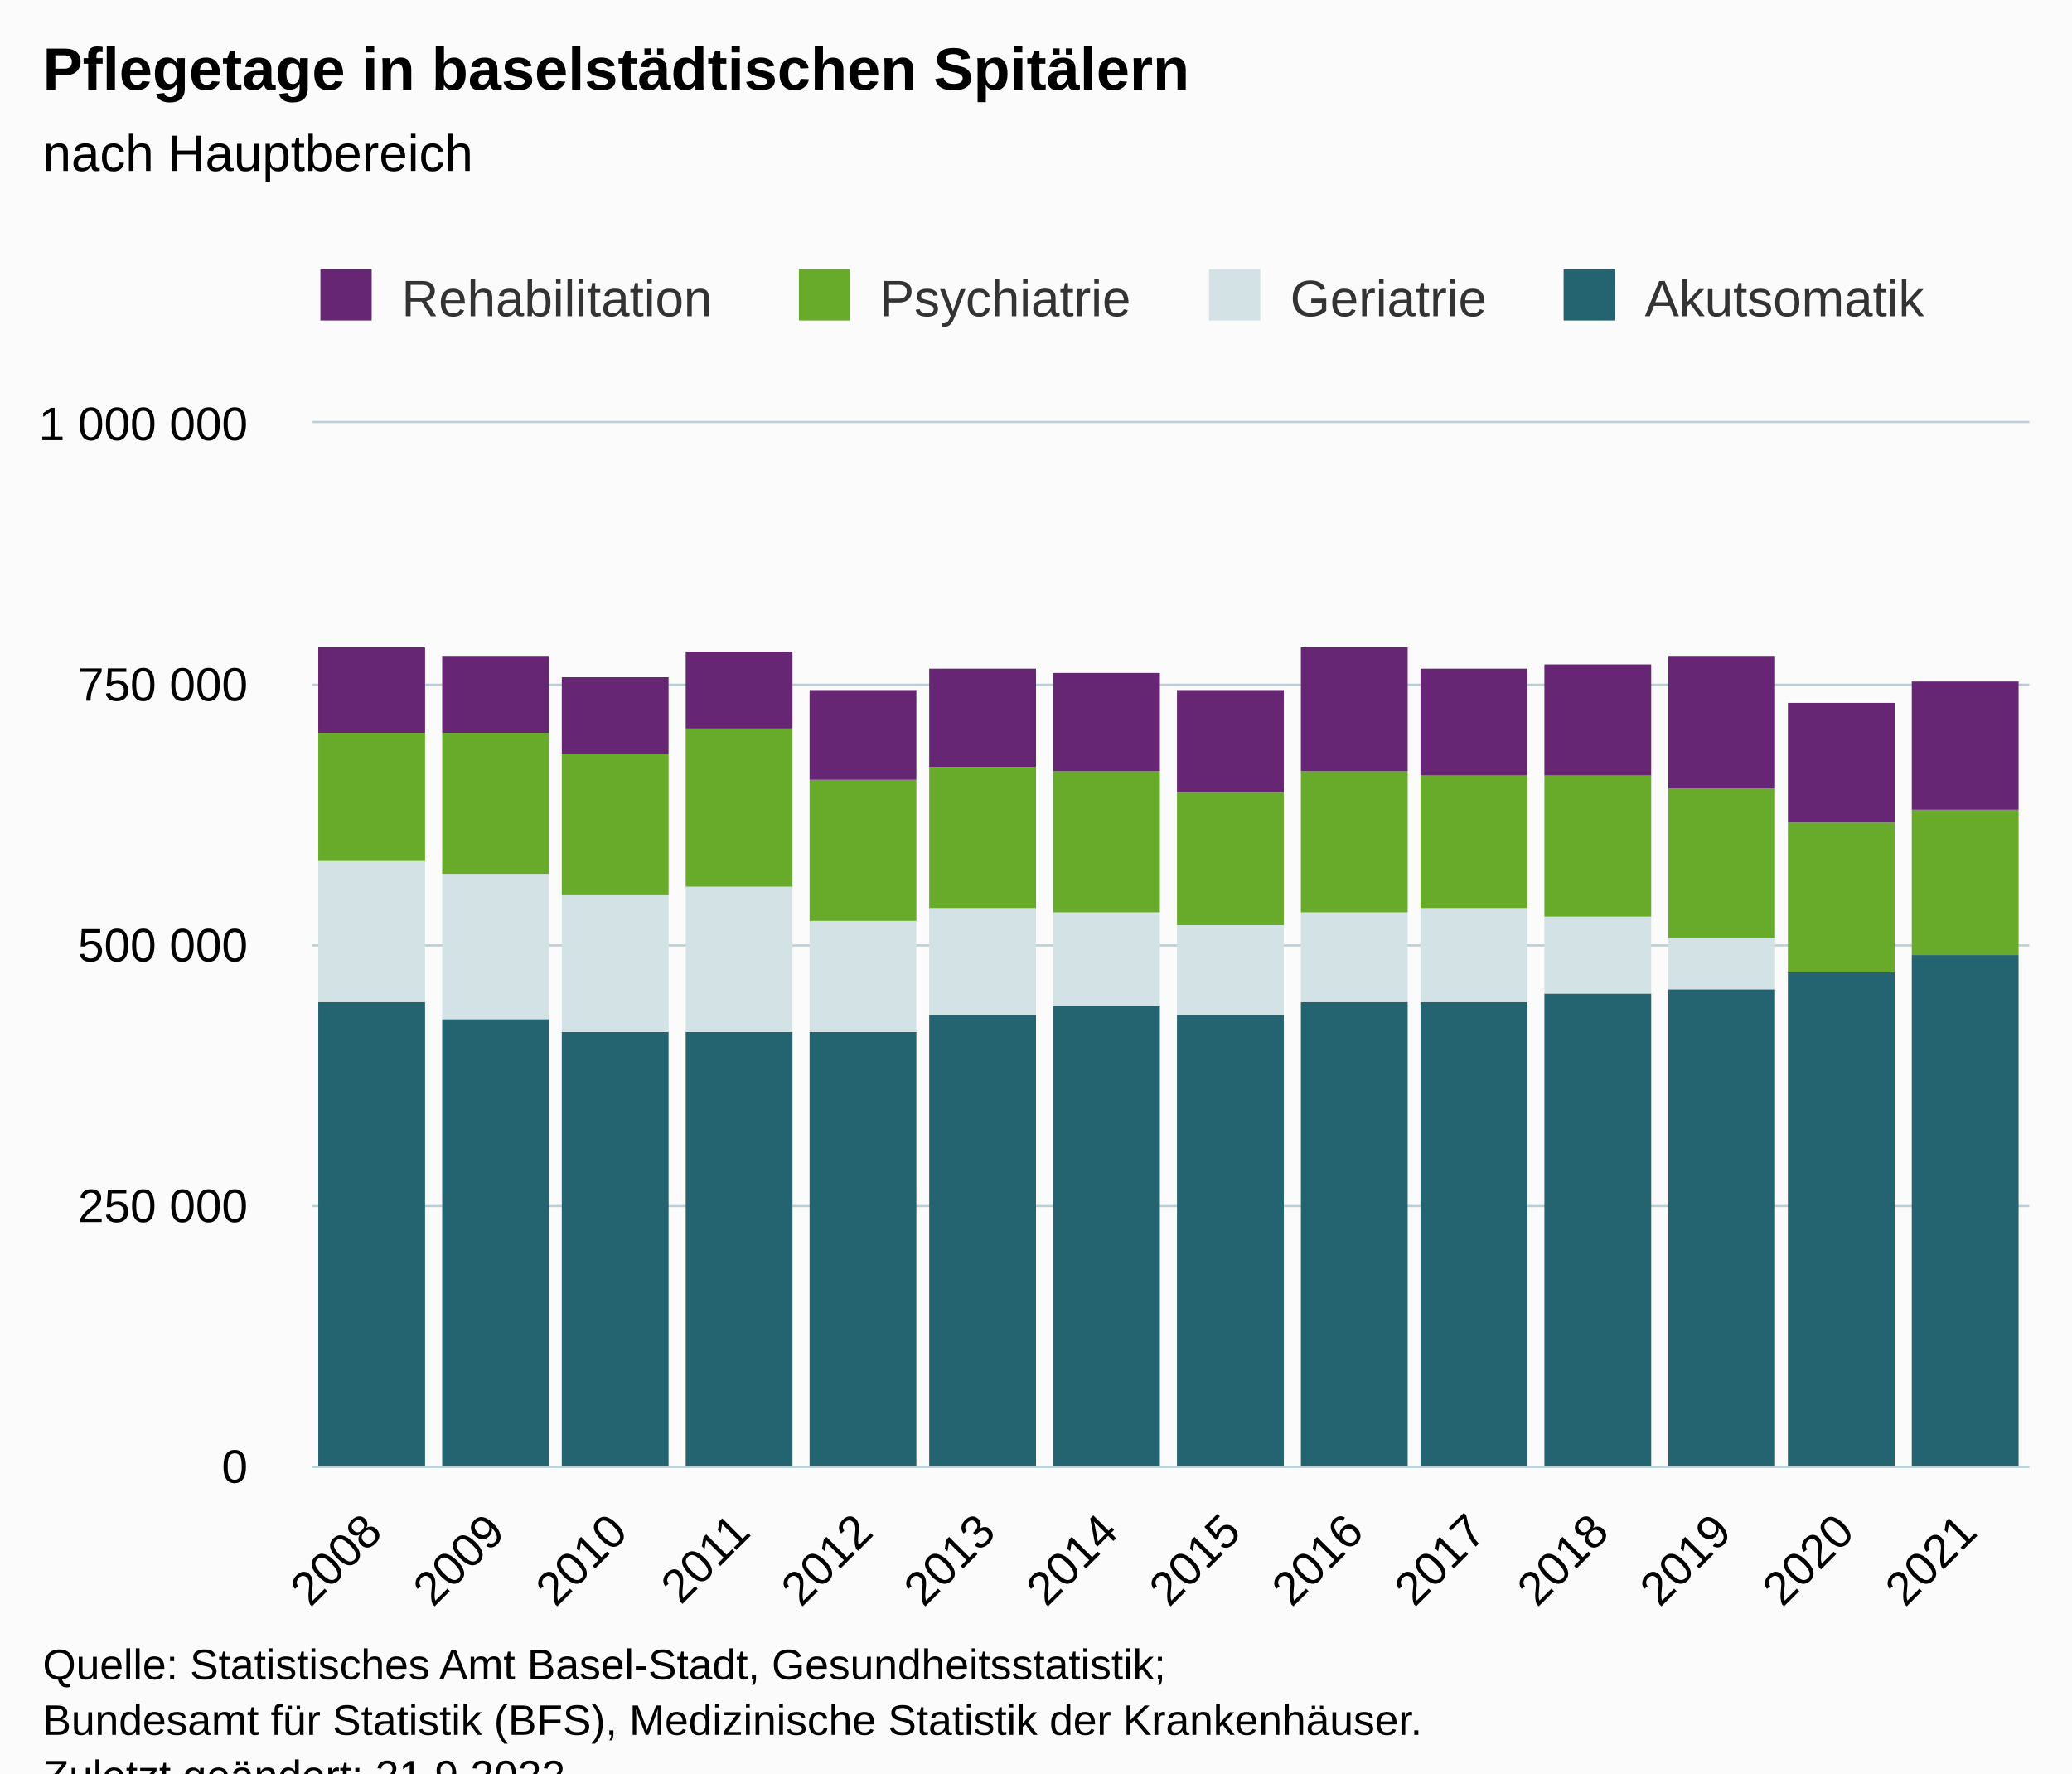
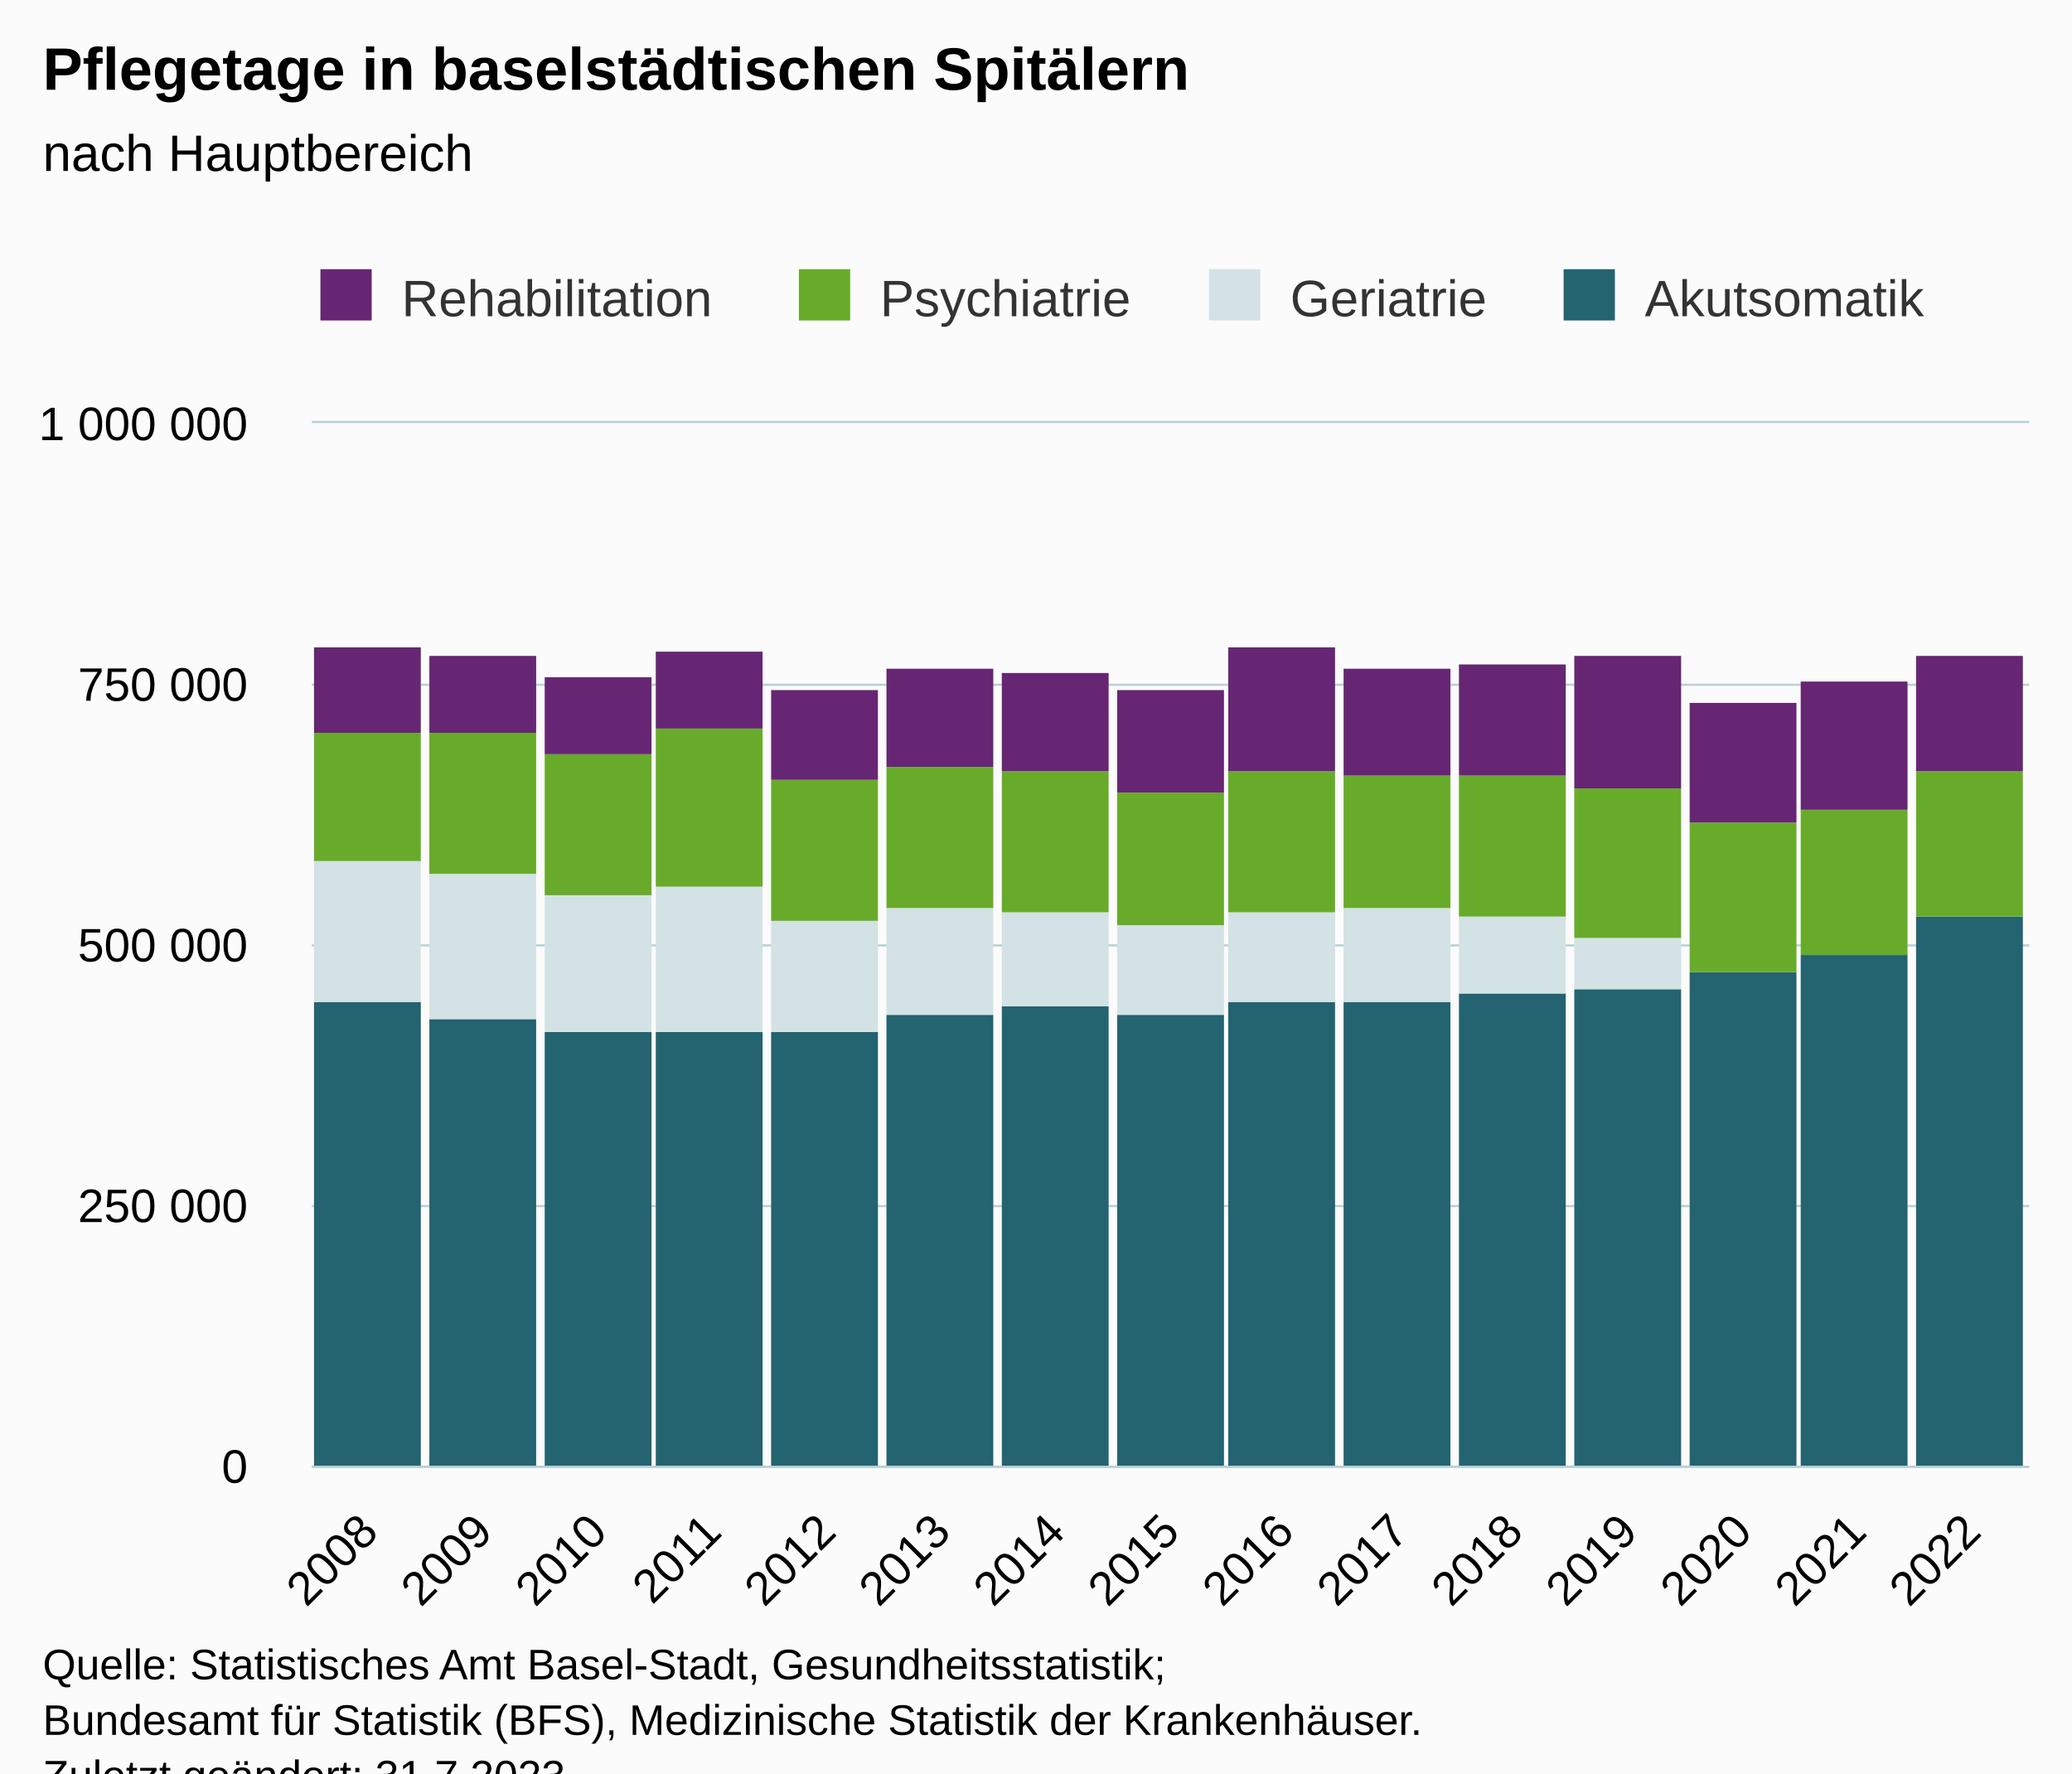
<svg xmlns="http://www.w3.org/2000/svg" version="1.1" class="highcharts-root" style="font-family:Arial;font-size:12px;" viewBox="0 0 485 415">
  <defs>
-     <clipPath id="highcharts-6tqmkii-63-">
+     <clipPath id="highcharts-tjd8vdi-67-">
      <rect x="0" y="0" width="402" height="244" fill="none" />
    </clipPath>
-     <clipPath id="highcharts-6tqmkii-78-">
+     <clipPath id="highcharts-tjd8vdi-83-">
      <rect x="0" y="0" width="402" height="244" fill="none" />
    </clipPath>
-     <clipPath id="highcharts-6tqmkii-121-">
+     <clipPath id="highcharts-tjd8vdi-129-">
      <rect x="73" y="99" width="402" height="244" fill="none" />
    </clipPath>
  </defs>
  <rect fill="#fbfbfb" class="highcharts-background" x="0" y="0" width="485" height="428" rx="0" ry="0" />
  <rect fill="none" class="highcharts-plot-background" x="73" y="99" width="402" height="244" />
  <g class="highcharts-pane-group" data-z-index="0" />
  <g class="highcharts-grid highcharts-xaxis-grid" data-z-index="1">
-     <path fill="none" data-z-index="1" class="highcharts-grid-line" d="M 101.5 99 L 101.5 343" opacity="1" />
-     <path fill="none" data-z-index="1" class="highcharts-grid-line" d="M 129.5 99 L 129.5 343" opacity="1" />
-     <path fill="none" data-z-index="1" class="highcharts-grid-line" d="M 158.5 99 L 158.5 343" opacity="1" />
-     <path fill="none" data-z-index="1" class="highcharts-grid-line" d="M 187.5 99 L 187.5 343" opacity="1" />
-     <path fill="none" data-z-index="1" class="highcharts-grid-line" d="M 216.5 99 L 216.5 343" opacity="1" />
-     <path fill="none" data-z-index="1" class="highcharts-grid-line" d="M 244.5 99 L 244.5 343" opacity="1" />
-     <path fill="none" data-z-index="1" class="highcharts-grid-line" d="M 273.5 99 L 273.5 343" opacity="1" />
-     <path fill="none" data-z-index="1" class="highcharts-grid-line" d="M 302.5 99 L 302.5 343" opacity="1" />
-     <path fill="none" data-z-index="1" class="highcharts-grid-line" d="M 330.5 99 L 330.5 343" opacity="1" />
-     <path fill="none" data-z-index="1" class="highcharts-grid-line" d="M 359.5 99 L 359.5 343" opacity="1" />
-     <path fill="none" data-z-index="1" class="highcharts-grid-line" d="M 388.5 99 L 388.5 343" opacity="1" />
-     <path fill="none" data-z-index="1" class="highcharts-grid-line" d="M 417.5 99 L 417.5 343" opacity="1" />
-     <path fill="none" data-z-index="1" class="highcharts-grid-line" d="M 445.5 99 L 445.5 343" opacity="1" />
+     <path fill="none" data-z-index="1" class="highcharts-grid-line" d="M 99.5 99 L 99.5 343" opacity="1" />
+     <path fill="none" data-z-index="1" class="highcharts-grid-line" d="M 126.5 99 L 126.5 343" opacity="1" />
+     <path fill="none" data-z-index="1" class="highcharts-grid-line" d="M 152.5 99 L 152.5 343" opacity="1" />
+     <path fill="none" data-z-index="1" class="highcharts-grid-line" d="M 179.5 99 L 179.5 343" opacity="1" />
+     <path fill="none" data-z-index="1" class="highcharts-grid-line" d="M 206.5 99 L 206.5 343" opacity="1" />
+     <path fill="none" data-z-index="1" class="highcharts-grid-line" d="M 233.5 99 L 233.5 343" opacity="1" />
+     <path fill="none" data-z-index="1" class="highcharts-grid-line" d="M 260.5 99 L 260.5 343" opacity="1" />
+     <path fill="none" data-z-index="1" class="highcharts-grid-line" d="M 286.5 99 L 286.5 343" opacity="1" />
+     <path fill="none" data-z-index="1" class="highcharts-grid-line" d="M 313.5 99 L 313.5 343" opacity="1" />
+     <path fill="none" data-z-index="1" class="highcharts-grid-line" d="M 340.5 99 L 340.5 343" opacity="1" />
+     <path fill="none" data-z-index="1" class="highcharts-grid-line" d="M 367.5 99 L 367.5 343" opacity="1" />
+     <path fill="none" data-z-index="1" class="highcharts-grid-line" d="M 394.5 99 L 394.5 343" opacity="1" />
+     <path fill="none" data-z-index="1" class="highcharts-grid-line" d="M 420.5 99 L 420.5 343" opacity="1" />
+     <path fill="none" data-z-index="1" class="highcharts-grid-line" d="M 447.5 99 L 447.5 343" opacity="1" />
    <path fill="none" data-z-index="1" class="highcharts-grid-line" d="M 474.5 99 L 474.5 343" opacity="1" />
    <path fill="none" data-z-index="1" class="highcharts-grid-line" d="M 72.5 99 L 72.5 343" opacity="1" />
  </g>
  <g class="highcharts-grid highcharts-yaxis-grid" data-z-index="1">
    <path fill="none" stroke="#B9CFD7" stroke-width="0.5" data-z-index="1" class="highcharts-grid-line" d="M 73 343.25 L 475 343.25" opacity="1" />
    <path fill="none" stroke="#B9CFD7" stroke-width="0.5" data-z-index="1" class="highcharts-grid-line" d="M 73 282.25 L 475 282.25" opacity="1" />
    <path fill="none" stroke="#B9CFD7" stroke-width="0.5" data-z-index="1" class="highcharts-grid-line" d="M 73 221.25 L 475 221.25" opacity="1" />
    <path fill="none" stroke="#B9CFD7" stroke-width="0.5" data-z-index="1" class="highcharts-grid-line" d="M 73 160.25 L 475 160.25" opacity="1" />
    <path fill="none" stroke="#B9CFD7" stroke-width="0.5" data-z-index="1" class="highcharts-grid-line" d="M 73 98.75 L 475 98.75" opacity="1" />
  </g>
  <rect fill="none" class="highcharts-plot-border" data-z-index="1" x="73" y="99" width="402" height="244" />
  <g class="highcharts-axis highcharts-xaxis" data-z-index="2">
    <path fill="none" class="highcharts-axis-line" stroke="#B9CFD7" stroke-width="0.5" data-z-index="7" d="M 73 343.25 L 475 343.25" />
  </g>
  <g class="highcharts-axis highcharts-yaxis" data-z-index="2">
    <path fill="none" class="highcharts-axis-line" data-z-index="7" d="M 73 99 L 73 343" />
  </g>
  <g class="highcharts-series-group" data-z-index="3">
-     <g class="highcharts-series highcharts-series-0 highcharts-column-series" data-z-index="0.1" opacity="1" transform="translate(73,99) scale(1 1)" clip-path="url(#highcharts-6tqmkii-78-)">
-       <rect x="1.5" y="135.5" width="25" height="109" fill="#246370" stroke="#ffffff" stroke-width="1e-7" opacity="1" class="highcharts-point" />
-       <rect x="30.5" y="139.5" width="25" height="105" fill="#246370" stroke="#ffffff" stroke-width="1e-7" opacity="1" class="highcharts-point" />
-       <rect x="58.5" y="142.5" width="25" height="102" fill="#246370" stroke="#ffffff" stroke-width="1e-7" opacity="1" class="highcharts-point" />
-       <rect x="87.5" y="142.5" width="25" height="102" fill="#246370" stroke="#ffffff" stroke-width="1e-7" opacity="1" class="highcharts-point" />
-       <rect x="116.5" y="142.5" width="25" height="102" fill="#246370" stroke="#ffffff" stroke-width="1e-7" opacity="1" class="highcharts-point" />
-       <rect x="144.5" y="138.5" width="25" height="106" fill="#246370" stroke="#ffffff" stroke-width="1e-7" opacity="1" class="highcharts-point" />
-       <rect x="173.5" y="136.5" width="25" height="108" fill="#246370" stroke="#ffffff" stroke-width="1e-7" opacity="1" class="highcharts-point" />
-       <rect x="202.5" y="138.5" width="25" height="106" fill="#246370" stroke="#ffffff" stroke-width="1e-7" opacity="1" class="highcharts-point" />
-       <rect x="231.5" y="135.5" width="25" height="109" fill="#246370" stroke="#ffffff" stroke-width="1e-7" opacity="1" class="highcharts-point" />
-       <rect x="259.5" y="135.5" width="25" height="109" fill="#246370" stroke="#ffffff" stroke-width="1e-7" opacity="1" class="highcharts-point" />
-       <rect x="288.5" y="133.5" width="25" height="111" fill="#246370" stroke="#ffffff" stroke-width="1e-7" opacity="1" class="highcharts-point" />
-       <rect x="317.5" y="132.5" width="25" height="112" fill="#246370" stroke="#ffffff" stroke-width="1e-7" opacity="1" class="highcharts-point" />
-       <rect x="345.5" y="128.5" width="25" height="116" fill="#246370" stroke="#ffffff" stroke-width="1e-7" opacity="1" class="highcharts-point" />
-       <rect x="374.5" y="124.5" width="25" height="120" fill="#246370" stroke="#ffffff" stroke-width="1e-7" opacity="1" class="highcharts-point" />
+     <g class="highcharts-series highcharts-series-0 highcharts-column-series" data-z-index="0.1" opacity="1" transform="translate(73,99) scale(1 1)" clip-path="url(#highcharts-tjd8vdi-83-)">
+       <rect x="0.5" y="135.5" width="25" height="109" fill="#246370" stroke="#ffffff" stroke-width="1e-7" opacity="1" class="highcharts-point" />
+       <rect x="27.5" y="139.5" width="25" height="105" fill="#246370" stroke="#ffffff" stroke-width="1e-7" opacity="1" class="highcharts-point" />
+       <rect x="54.5" y="142.5" width="25" height="102" fill="#246370" stroke="#ffffff" stroke-width="1e-7" opacity="1" class="highcharts-point" />
+       <rect x="80.5" y="142.5" width="25" height="102" fill="#246370" stroke="#ffffff" stroke-width="1e-7" opacity="1" class="highcharts-point" />
+       <rect x="107.5" y="142.5" width="25" height="102" fill="#246370" stroke="#ffffff" stroke-width="1e-7" opacity="1" class="highcharts-point" />
+       <rect x="134.5" y="138.5" width="25" height="106" fill="#246370" stroke="#ffffff" stroke-width="1e-7" opacity="1" class="highcharts-point" />
+       <rect x="161.5" y="136.5" width="25" height="108" fill="#246370" stroke="#ffffff" stroke-width="1e-7" opacity="1" class="highcharts-point" />
+       <rect x="188.5" y="138.5" width="25" height="106" fill="#246370" stroke="#ffffff" stroke-width="1e-7" opacity="1" class="highcharts-point" />
+       <rect x="214.5" y="135.5" width="25" height="109" fill="#246370" stroke="#ffffff" stroke-width="1e-7" opacity="1" class="highcharts-point" />
+       <rect x="241.5" y="135.5" width="25" height="109" fill="#246370" stroke="#ffffff" stroke-width="1e-7" opacity="1" class="highcharts-point" />
+       <rect x="268.5" y="133.5" width="25" height="111" fill="#246370" stroke="#ffffff" stroke-width="1e-7" opacity="1" class="highcharts-point" />
+       <rect x="295.5" y="132.5" width="25" height="112" fill="#246370" stroke="#ffffff" stroke-width="1e-7" opacity="1" class="highcharts-point" />
+       <rect x="322.5" y="128.5" width="25" height="116" fill="#246370" stroke="#ffffff" stroke-width="1e-7" opacity="1" class="highcharts-point" />
+       <rect x="348.5" y="124.5" width="25" height="120" fill="#246370" stroke="#ffffff" stroke-width="1e-7" opacity="1" class="highcharts-point" />
+       <rect x="375.5" y="115.5" width="25" height="129" fill="#246370" stroke="#ffffff" stroke-width="1e-7" opacity="1" class="highcharts-point" />
    </g>
    <g class="highcharts-markers highcharts-series-0 highcharts-column-series" data-z-index="0.1" opacity="1" transform="translate(73,99) scale(1 1)" clip-path="none" />
-     <g class="highcharts-series highcharts-series-1 highcharts-column-series" data-z-index="0.1" opacity="1" transform="translate(73,99) scale(1 1)" clip-path="url(#highcharts-6tqmkii-78-)">
-       <rect x="1.5" y="102.5" width="25" height="33" fill="#D3E2E4" stroke="#ffffff" stroke-width="1e-7" opacity="1" class="highcharts-point" />
-       <rect x="30.5" y="105.5" width="25" height="34" fill="#D3E2E4" stroke="#ffffff" stroke-width="1e-7" opacity="1" class="highcharts-point" />
-       <rect x="58.5" y="110.5" width="25" height="32" fill="#D3E2E4" stroke="#ffffff" stroke-width="1e-7" opacity="1" class="highcharts-point" />
-       <rect x="87.5" y="108.5" width="25" height="34" fill="#D3E2E4" stroke="#ffffff" stroke-width="1e-7" opacity="1" class="highcharts-point" />
-       <rect x="116.5" y="116.5" width="25" height="26" fill="#D3E2E4" stroke="#ffffff" stroke-width="1e-7" opacity="1" class="highcharts-point" />
-       <rect x="144.5" y="113.5" width="25" height="25" fill="#D3E2E4" stroke="#ffffff" stroke-width="1e-7" opacity="1" class="highcharts-point" />
-       <rect x="173.5" y="114.5" width="25" height="22" fill="#D3E2E4" stroke="#ffffff" stroke-width="1e-7" opacity="1" class="highcharts-point" />
-       <rect x="202.5" y="117.5" width="25" height="21" fill="#D3E2E4" stroke="#ffffff" stroke-width="1e-7" opacity="1" class="highcharts-point" />
-       <rect x="231.5" y="114.5" width="25" height="21" fill="#D3E2E4" stroke="#ffffff" stroke-width="1e-7" opacity="1" class="highcharts-point" />
-       <rect x="259.5" y="113.5" width="25" height="22" fill="#D3E2E4" stroke="#ffffff" stroke-width="1e-7" opacity="1" class="highcharts-point" />
-       <rect x="288.5" y="115.5" width="25" height="18" fill="#D3E2E4" stroke="#ffffff" stroke-width="1e-7" opacity="1" class="highcharts-point" />
-       <rect x="317.5" y="120.5" width="25" height="12" fill="#D3E2E4" stroke="#ffffff" stroke-width="1e-7" opacity="1" class="highcharts-point" />
-       <rect x="345.5" y="128.5" width="25" height="0" fill="#D3E2E4" stroke="#ffffff" stroke-width="1e-7" opacity="1" class="highcharts-point" />
-       <rect x="374.5" y="124.5" width="25" height="0" fill="#D3E2E4" stroke="#ffffff" stroke-width="1e-7" opacity="1" class="highcharts-point" />
+     <g class="highcharts-series highcharts-series-1 highcharts-column-series" data-z-index="0.1" opacity="1" transform="translate(73,99) scale(1 1)" clip-path="url(#highcharts-tjd8vdi-83-)">
+       <rect x="0.5" y="102.5" width="25" height="33" fill="#D3E2E4" stroke="#ffffff" stroke-width="1e-7" opacity="1" class="highcharts-point" />
+       <rect x="27.5" y="105.5" width="25" height="34" fill="#D3E2E4" stroke="#ffffff" stroke-width="1e-7" opacity="1" class="highcharts-point" />
+       <rect x="54.5" y="110.5" width="25" height="32" fill="#D3E2E4" stroke="#ffffff" stroke-width="1e-7" opacity="1" class="highcharts-point" />
+       <rect x="80.5" y="108.5" width="25" height="34" fill="#D3E2E4" stroke="#ffffff" stroke-width="1e-7" opacity="1" class="highcharts-point" />
+       <rect x="107.5" y="116.5" width="25" height="26" fill="#D3E2E4" stroke="#ffffff" stroke-width="1e-7" opacity="1" class="highcharts-point" />
+       <rect x="134.5" y="113.5" width="25" height="25" fill="#D3E2E4" stroke="#ffffff" stroke-width="1e-7" opacity="1" class="highcharts-point" />
+       <rect x="161.5" y="114.5" width="25" height="22" fill="#D3E2E4" stroke="#ffffff" stroke-width="1e-7" opacity="1" class="highcharts-point" />
+       <rect x="188.5" y="117.5" width="25" height="21" fill="#D3E2E4" stroke="#ffffff" stroke-width="1e-7" opacity="1" class="highcharts-point" />
+       <rect x="214.5" y="114.5" width="25" height="21" fill="#D3E2E4" stroke="#ffffff" stroke-width="1e-7" opacity="1" class="highcharts-point" />
+       <rect x="241.5" y="113.5" width="25" height="22" fill="#D3E2E4" stroke="#ffffff" stroke-width="1e-7" opacity="1" class="highcharts-point" />
+       <rect x="268.5" y="115.5" width="25" height="18" fill="#D3E2E4" stroke="#ffffff" stroke-width="1e-7" opacity="1" class="highcharts-point" />
+       <rect x="295.5" y="120.5" width="25" height="12" fill="#D3E2E4" stroke="#ffffff" stroke-width="1e-7" opacity="1" class="highcharts-point" />
+       <rect x="322.5" y="128.5" width="25" height="0" fill="#D3E2E4" stroke="#ffffff" stroke-width="1e-7" opacity="1" class="highcharts-point" />
+       <rect x="348.5" y="124.5" width="25" height="0" fill="#D3E2E4" stroke="#ffffff" stroke-width="1e-7" opacity="1" class="highcharts-point" />
+       <rect x="375.5" y="115.5" width="25" height="0" fill="#D3E2E4" stroke="#ffffff" stroke-width="1e-7" opacity="1" class="highcharts-point" />
    </g>
    <g class="highcharts-markers highcharts-series-1 highcharts-column-series" data-z-index="0.1" opacity="1" transform="translate(73,99) scale(1 1)" clip-path="none" />
-     <g class="highcharts-series highcharts-series-2 highcharts-column-series" data-z-index="0.1" opacity="1" transform="translate(73,99) scale(1 1)" clip-path="url(#highcharts-6tqmkii-78-)">
-       <rect x="1.5" y="72.5" width="25" height="30" fill="#68AB2B" stroke="#ffffff" stroke-width="1e-7" opacity="1" class="highcharts-point" />
-       <rect x="30.5" y="72.5" width="25" height="33" fill="#68AB2B" stroke="#ffffff" stroke-width="1e-7" opacity="1" class="highcharts-point" />
-       <rect x="58.5" y="77.5" width="25" height="33" fill="#68AB2B" stroke="#ffffff" stroke-width="1e-7" opacity="1" class="highcharts-point" />
-       <rect x="87.5" y="71.5" width="25" height="37" fill="#68AB2B" stroke="#ffffff" stroke-width="1e-7" opacity="1" class="highcharts-point" />
-       <rect x="116.5" y="83.5" width="25" height="33" fill="#68AB2B" stroke="#ffffff" stroke-width="1e-7" opacity="1" class="highcharts-point" />
-       <rect x="144.5" y="80.5" width="25" height="33" fill="#68AB2B" stroke="#ffffff" stroke-width="1e-7" opacity="1" class="highcharts-point" />
-       <rect x="173.5" y="81.5" width="25" height="33" fill="#68AB2B" stroke="#ffffff" stroke-width="1e-7" opacity="1" class="highcharts-point" />
-       <rect x="202.5" y="86.5" width="25" height="31" fill="#68AB2B" stroke="#ffffff" stroke-width="1e-7" opacity="1" class="highcharts-point" />
-       <rect x="231.5" y="81.5" width="25" height="33" fill="#68AB2B" stroke="#ffffff" stroke-width="1e-7" opacity="1" class="highcharts-point" />
-       <rect x="259.5" y="82.5" width="25" height="31" fill="#68AB2B" stroke="#ffffff" stroke-width="1e-7" opacity="1" class="highcharts-point" />
-       <rect x="288.5" y="82.5" width="25" height="33" fill="#68AB2B" stroke="#ffffff" stroke-width="1e-7" opacity="1" class="highcharts-point" />
-       <rect x="317.5" y="85.5" width="25" height="35" fill="#68AB2B" stroke="#ffffff" stroke-width="1e-7" opacity="1" class="highcharts-point" />
-       <rect x="345.5" y="93.5" width="25" height="35" fill="#68AB2B" stroke="#ffffff" stroke-width="1e-7" opacity="1" class="highcharts-point" />
-       <rect x="374.5" y="90.5" width="25" height="34" fill="#68AB2B" stroke="#ffffff" stroke-width="1e-7" opacity="1" class="highcharts-point" />
+     <g class="highcharts-series highcharts-series-2 highcharts-column-series" data-z-index="0.1" opacity="1" transform="translate(73,99) scale(1 1)" clip-path="url(#highcharts-tjd8vdi-83-)">
+       <rect x="0.5" y="72.5" width="25" height="30" fill="#68AB2B" stroke="#ffffff" stroke-width="1e-7" opacity="1" class="highcharts-point" />
+       <rect x="27.5" y="72.5" width="25" height="33" fill="#68AB2B" stroke="#ffffff" stroke-width="1e-7" opacity="1" class="highcharts-point" />
+       <rect x="54.5" y="77.5" width="25" height="33" fill="#68AB2B" stroke="#ffffff" stroke-width="1e-7" opacity="1" class="highcharts-point" />
+       <rect x="80.5" y="71.5" width="25" height="37" fill="#68AB2B" stroke="#ffffff" stroke-width="1e-7" opacity="1" class="highcharts-point" />
+       <rect x="107.5" y="83.5" width="25" height="33" fill="#68AB2B" stroke="#ffffff" stroke-width="1e-7" opacity="1" class="highcharts-point" />
+       <rect x="134.5" y="80.5" width="25" height="33" fill="#68AB2B" stroke="#ffffff" stroke-width="1e-7" opacity="1" class="highcharts-point" />
+       <rect x="161.5" y="81.5" width="25" height="33" fill="#68AB2B" stroke="#ffffff" stroke-width="1e-7" opacity="1" class="highcharts-point" />
+       <rect x="188.5" y="86.5" width="25" height="31" fill="#68AB2B" stroke="#ffffff" stroke-width="1e-7" opacity="1" class="highcharts-point" />
+       <rect x="214.5" y="81.5" width="25" height="33" fill="#68AB2B" stroke="#ffffff" stroke-width="1e-7" opacity="1" class="highcharts-point" />
+       <rect x="241.5" y="82.5" width="25" height="31" fill="#68AB2B" stroke="#ffffff" stroke-width="1e-7" opacity="1" class="highcharts-point" />
+       <rect x="268.5" y="82.5" width="25" height="33" fill="#68AB2B" stroke="#ffffff" stroke-width="1e-7" opacity="1" class="highcharts-point" />
+       <rect x="295.5" y="85.5" width="25" height="35" fill="#68AB2B" stroke="#ffffff" stroke-width="1e-7" opacity="1" class="highcharts-point" />
+       <rect x="322.5" y="93.5" width="25" height="35" fill="#68AB2B" stroke="#ffffff" stroke-width="1e-7" opacity="1" class="highcharts-point" />
+       <rect x="348.5" y="90.5" width="25" height="34" fill="#68AB2B" stroke="#ffffff" stroke-width="1e-7" opacity="1" class="highcharts-point" />
+       <rect x="375.5" y="81.5" width="25" height="34" fill="#68AB2B" stroke="#ffffff" stroke-width="1e-7" opacity="1" class="highcharts-point" />
    </g>
    <g class="highcharts-markers highcharts-series-2 highcharts-column-series" data-z-index="0.1" opacity="1" transform="translate(73,99) scale(1 1)" clip-path="none" />
-     <g class="highcharts-series highcharts-series-3 highcharts-column-series" data-z-index="0.1" opacity="1" transform="translate(73,99) scale(1 1)" clip-path="url(#highcharts-6tqmkii-78-)">
-       <rect x="1.5" y="52.5" width="25" height="20" fill="#662673" stroke="#ffffff" stroke-width="1e-7" opacity="1" class="highcharts-point" />
-       <rect x="30.5" y="54.5" width="25" height="18" fill="#662673" stroke="#ffffff" stroke-width="1e-7" opacity="1" class="highcharts-point" />
-       <rect x="58.5" y="59.5" width="25" height="18" fill="#662673" stroke="#ffffff" stroke-width="1e-7" opacity="1" class="highcharts-point" />
-       <rect x="87.5" y="53.5" width="25" height="18" fill="#662673" stroke="#ffffff" stroke-width="1e-7" opacity="1" class="highcharts-point" />
-       <rect x="116.5" y="62.5" width="25" height="21" fill="#662673" stroke="#ffffff" stroke-width="1e-7" opacity="1" class="highcharts-point" />
-       <rect x="144.5" y="57.5" width="25" height="23" fill="#662673" stroke="#ffffff" stroke-width="1e-7" opacity="1" class="highcharts-point" />
-       <rect x="173.5" y="58.5" width="25" height="23" fill="#662673" stroke="#ffffff" stroke-width="1e-7" opacity="1" class="highcharts-point" />
-       <rect x="202.5" y="62.5" width="25" height="24" fill="#662673" stroke="#ffffff" stroke-width="1e-7" opacity="1" class="highcharts-point" />
-       <rect x="231.5" y="52.5" width="25" height="29" fill="#662673" stroke="#ffffff" stroke-width="1e-7" opacity="1" class="highcharts-point" />
-       <rect x="259.5" y="57.5" width="25" height="25" fill="#662673" stroke="#ffffff" stroke-width="1e-7" opacity="1" class="highcharts-point" />
-       <rect x="288.5" y="56.5" width="25" height="26" fill="#662673" stroke="#ffffff" stroke-width="1e-7" opacity="1" class="highcharts-point" />
-       <rect x="317.5" y="54.5" width="25" height="31" fill="#662673" stroke="#ffffff" stroke-width="1e-7" opacity="1" class="highcharts-point" />
-       <rect x="345.5" y="65.5" width="25" height="28" fill="#662673" stroke="#ffffff" stroke-width="1e-7" opacity="1" class="highcharts-point" />
-       <rect x="374.5" y="60.5" width="25" height="30" fill="#662673" stroke="#ffffff" stroke-width="1e-7" opacity="1" class="highcharts-point" />
+     <g class="highcharts-series highcharts-series-3 highcharts-column-series" data-z-index="0.1" opacity="1" transform="translate(73,99) scale(1 1)" clip-path="url(#highcharts-tjd8vdi-83-)">
+       <rect x="0.5" y="52.5" width="25" height="20" fill="#662673" stroke="#ffffff" stroke-width="1e-7" opacity="1" class="highcharts-point" />
+       <rect x="27.5" y="54.5" width="25" height="18" fill="#662673" stroke="#ffffff" stroke-width="1e-7" opacity="1" class="highcharts-point" />
+       <rect x="54.5" y="59.5" width="25" height="18" fill="#662673" stroke="#ffffff" stroke-width="1e-7" opacity="1" class="highcharts-point" />
+       <rect x="80.5" y="53.5" width="25" height="18" fill="#662673" stroke="#ffffff" stroke-width="1e-7" opacity="1" class="highcharts-point" />
+       <rect x="107.5" y="62.5" width="25" height="21" fill="#662673" stroke="#ffffff" stroke-width="1e-7" opacity="1" class="highcharts-point" />
+       <rect x="134.5" y="57.5" width="25" height="23" fill="#662673" stroke="#ffffff" stroke-width="1e-7" opacity="1" class="highcharts-point" />
+       <rect x="161.5" y="58.5" width="25" height="23" fill="#662673" stroke="#ffffff" stroke-width="1e-7" opacity="1" class="highcharts-point" />
+       <rect x="188.5" y="62.5" width="25" height="24" fill="#662673" stroke="#ffffff" stroke-width="1e-7" opacity="1" class="highcharts-point" />
+       <rect x="214.5" y="52.5" width="25" height="29" fill="#662673" stroke="#ffffff" stroke-width="1e-7" opacity="1" class="highcharts-point" />
+       <rect x="241.5" y="57.5" width="25" height="25" fill="#662673" stroke="#ffffff" stroke-width="1e-7" opacity="1" class="highcharts-point" />
+       <rect x="268.5" y="56.5" width="25" height="26" fill="#662673" stroke="#ffffff" stroke-width="1e-7" opacity="1" class="highcharts-point" />
+       <rect x="295.5" y="54.5" width="25" height="31" fill="#662673" stroke="#ffffff" stroke-width="1e-7" opacity="1" class="highcharts-point" />
+       <rect x="322.5" y="65.5" width="25" height="28" fill="#662673" stroke="#ffffff" stroke-width="1e-7" opacity="1" class="highcharts-point" />
+       <rect x="348.5" y="60.5" width="25" height="30" fill="#662673" stroke="#ffffff" stroke-width="1e-7" opacity="1" class="highcharts-point" />
+       <rect x="375.5" y="54.5" width="25" height="27" fill="#662673" stroke="#ffffff" stroke-width="1e-7" opacity="1" class="highcharts-point" />
    </g>
    <g class="highcharts-markers highcharts-series-3 highcharts-column-series" data-z-index="0.1" opacity="1" transform="translate(73,99) scale(1 1)" clip-path="none" />
  </g>
  <text x="10" text-anchor="start" class="highcharts-title" data-z-index="4" style="color:#000000;font-size:14px;font-weight:bold;fill:#000000;" y="21">
    <tspan>Pflegetage in baselstädtischen Spitälern</tspan>
  </text>
  <text x="10" text-anchor="start" class="highcharts-subtitle" data-z-index="4" style="color:#000000;font-size:12px;font-weight:normal;fill:#000000;" y="40">
    <tspan>nach Hauptbereich</tspan>
  </text>
  <text x="10" text-anchor="start" class="highcharts-caption" data-z-index="4" style="color:#666666;fill:#666666;" y="390" />
  <g class="highcharts-legend" data-z-index="7" transform="translate(65,56)">
    <rect fill="none" class="highcharts-legend-box" rx="0" ry="0" x="0" y="0" width="395" height="31" visibility="visible" />
    <g data-z-index="1">
      <g>
        <g class="highcharts-legend-item highcharts-column-series highcharts-color-undefined highcharts-series-3" data-z-index="1" transform="translate(8,3)">
          <text x="21" style="color:#333333;cursor:pointer;font-size:12px;font-weight:normal;fill:#333333;" text-anchor="start" data-z-index="2" y="15">
            <tspan>Rehabilitation</tspan>
          </text>
          <rect x="2" y="4" width="12" height="12" fill="#662673" class="highcharts-point" data-z-index="3" />
        </g>
        <g class="highcharts-legend-item highcharts-column-series highcharts-color-undefined highcharts-series-2" data-z-index="1" transform="translate(120,3)">
          <text x="21" y="15" style="color:#333333;cursor:pointer;font-size:12px;font-weight:normal;fill:#333333;" text-anchor="start" data-z-index="2">
            <tspan>Psychiatrie</tspan>
          </text>
          <rect x="2" y="4" width="12" height="12" fill="#68AB2B" class="highcharts-point" data-z-index="3" />
        </g>
        <g class="highcharts-legend-item highcharts-column-series highcharts-color-undefined highcharts-series-1" data-z-index="1" transform="translate(216,3)">
          <text x="21" y="15" style="color:#333333;cursor:pointer;font-size:12px;font-weight:normal;fill:#333333;" text-anchor="start" data-z-index="2">
            <tspan>Geriatrie</tspan>
          </text>
          <rect x="2" y="4" width="12" height="12" fill="#D3E2E4" class="highcharts-point" data-z-index="3" />
        </g>
        <g class="highcharts-legend-item highcharts-column-series highcharts-color-undefined highcharts-series-0" data-z-index="1" transform="translate(299,3)">
          <text x="21" y="15" style="color:#333333;cursor:pointer;font-size:12px;font-weight:normal;fill:#333333;" text-anchor="start" data-z-index="2">
            <tspan>Akutsomatik</tspan>
          </text>
          <rect x="2" y="4" width="12" height="12" fill="#246370" class="highcharts-point" data-z-index="3" />
        </g>
      </g>
    </g>
  </g>
  <g class="highcharts-axis-labels highcharts-xaxis-labels" data-z-index="7">
-     <text x="89.95" style="color:#000000;cursor:default;font-size:11px;fill:#000000;" text-anchor="end" transform="translate(0,0) rotate(-45 89.94987 359)" y="359" opacity="1">2008</text>
-     <text x="118.664" style="color:#000000;cursor:default;font-size:11px;fill:#000000;" text-anchor="end" transform="translate(0,0) rotate(-45 118.6642 359)" y="359" opacity="1">2009</text>
-     <text x="147.378" style="color:#000000;cursor:default;font-size:11px;fill:#000000;" text-anchor="end" transform="translate(0,0) rotate(-45 147.3784 359)" y="359" opacity="1">2010</text>
-     <text x="176.093" style="color:#000000;cursor:default;font-size:11px;fill:#000000;" text-anchor="end" transform="translate(0,0) rotate(-45 176.0927 359)" y="359" opacity="1">2011</text>
-     <text x="204.807" style="color:#000000;cursor:default;font-size:11px;fill:#000000;" text-anchor="end" transform="translate(0,0) rotate(-45 204.807 359)" y="359" opacity="1">2012</text>
-     <text x="233.521" style="color:#000000;cursor:default;font-size:11px;fill:#000000;" text-anchor="end" transform="translate(0,0) rotate(-45 233.5213 359)" y="359" opacity="1">2013</text>
-     <text x="262.236" style="color:#000000;cursor:default;font-size:11px;fill:#000000;" text-anchor="end" transform="translate(0,0) rotate(-45 262.2356 359)" y="359" opacity="1">2014</text>
-     <text x="290.95" style="color:#000000;cursor:default;font-size:11px;fill:#000000;" text-anchor="end" transform="translate(0,0) rotate(-45 290.9499 359)" y="359" opacity="1">2015</text>
-     <text x="319.664" style="color:#000000;cursor:default;font-size:11px;fill:#000000;" text-anchor="end" transform="translate(0,0) rotate(-45 319.6642 359)" y="359" opacity="1">2016</text>
-     <text x="348.378" style="color:#000000;cursor:default;font-size:11px;fill:#000000;" text-anchor="end" transform="translate(0,0) rotate(-45 348.3784 359)" y="359" opacity="1">2017</text>
-     <text x="377.093" style="color:#000000;cursor:default;font-size:11px;fill:#000000;" text-anchor="end" transform="translate(0,0) rotate(-45 377.0927 359)" y="359" opacity="1">2018</text>
-     <text x="405.807" style="color:#000000;cursor:default;font-size:11px;fill:#000000;" text-anchor="end" transform="translate(0,0) rotate(-45 405.807 359)" y="359" opacity="1">2019</text>
-     <text x="434.521" style="color:#000000;cursor:default;font-size:11px;fill:#000000;" text-anchor="end" transform="translate(0,0) rotate(-45 434.5213 359)" y="359" opacity="1">2020</text>
-     <text x="463.236" style="color:#000000;cursor:default;font-size:11px;fill:#000000;" text-anchor="end" transform="translate(0,0) rotate(-45 463.2356 359)" y="359" opacity="1">2021</text>
+     <text x="88.993" style="color:#000000;cursor:default;font-size:11px;fill:#000000;" text-anchor="end" transform="translate(0,0) rotate(-45 88.99272 359)" y="359" opacity="1">2008</text>
+     <text x="115.793" style="color:#000000;cursor:default;font-size:11px;fill:#000000;" text-anchor="end" transform="translate(0,0) rotate(-45 115.7927 359)" y="359" opacity="1">2009</text>
+     <text x="142.593" style="color:#000000;cursor:default;font-size:11px;fill:#000000;" text-anchor="end" transform="translate(0,0) rotate(-45 142.5927 359)" y="359" opacity="1">2010</text>
+     <text x="169.393" style="color:#000000;cursor:default;font-size:11px;fill:#000000;" text-anchor="end" transform="translate(0,0) rotate(-45 169.3927 359)" y="359" opacity="1">2011</text>
+     <text x="196.193" style="color:#000000;cursor:default;font-size:11px;fill:#000000;" text-anchor="end" transform="translate(0,0) rotate(-45 196.1927 359)" y="359" opacity="1">2012</text>
+     <text x="222.993" style="color:#000000;cursor:default;font-size:11px;fill:#000000;" text-anchor="end" transform="translate(0,0) rotate(-45 222.9927 359)" y="359" opacity="1">2013</text>
+     <text x="249.793" style="color:#000000;cursor:default;font-size:11px;fill:#000000;" text-anchor="end" transform="translate(0,0) rotate(-45 249.7927 359)" y="359" opacity="1">2014</text>
+     <text x="276.593" style="color:#000000;cursor:default;font-size:11px;fill:#000000;" text-anchor="end" transform="translate(0,0) rotate(-45 276.5927 359)" y="359" opacity="1">2015</text>
+     <text x="303.393" style="color:#000000;cursor:default;font-size:11px;fill:#000000;" text-anchor="end" transform="translate(0,0) rotate(-45 303.3927 359)" y="359" opacity="1">2016</text>
+     <text x="330.193" style="color:#000000;cursor:default;font-size:11px;fill:#000000;" text-anchor="end" transform="translate(0,0) rotate(-45 330.1927 359)" y="359" opacity="1">2017</text>
+     <text x="356.993" style="color:#000000;cursor:default;font-size:11px;fill:#000000;" text-anchor="end" transform="translate(0,0) rotate(-45 356.9927 359)" y="359" opacity="1">2018</text>
+     <text x="383.793" style="color:#000000;cursor:default;font-size:11px;fill:#000000;" text-anchor="end" transform="translate(0,0) rotate(-45 383.7927 359)" y="359" opacity="1">2019</text>
+     <text x="410.593" style="color:#000000;cursor:default;font-size:11px;fill:#000000;" text-anchor="end" transform="translate(0,0) rotate(-45 410.5927 359)" y="359" opacity="1">2020</text>
+     <text x="437.393" style="color:#000000;cursor:default;font-size:11px;fill:#000000;" text-anchor="end" transform="translate(0,0) rotate(-45 437.3927 359)" y="359" opacity="1">2021</text>
+     <text x="464.193" style="color:#000000;cursor:default;font-size:11px;fill:#000000;" text-anchor="end" transform="translate(0,0) rotate(-45 464.1927 359)" y="359" opacity="1">2022</text>
  </g>
  <g class="highcharts-axis-labels highcharts-yaxis-labels" data-z-index="7">
    <text x="58" style="color:#000000;cursor:default;font-size:11px;fill:#000000;" text-anchor="end" transform="translate(0,0)" y="347" opacity="1">0</text>
    <text x="58" style="color:#000000;cursor:default;font-size:11px;fill:#000000;" text-anchor="end" transform="translate(0,0)" y="286" opacity="1">
      <tspan>250 000</tspan>
    </text>
    <text x="58" style="color:#000000;cursor:default;font-size:11px;fill:#000000;" text-anchor="end" transform="translate(0,0)" y="225" opacity="1">
      <tspan>500 000</tspan>
    </text>
    <text x="58" style="color:#000000;cursor:default;font-size:11px;fill:#000000;" text-anchor="end" transform="translate(0,0)" y="164" opacity="1">
      <tspan>750 000</tspan>
    </text>
    <text x="58" style="color:#000000;cursor:default;font-size:11px;fill:#000000;" text-anchor="end" transform="translate(0,0)" y="103" opacity="1">
      <tspan>1 000 000</tspan>
    </text>
  </g>
  <text x="10" class="highcharts-credits" text-anchor="start" data-z-index="8" style="cursor:default;color:#000000;font-size:10px;fill:#000000;" y="393">
    <tspan>Quelle: Statistisches Amt Basel-Stadt, Gesundheitsstatistik;</tspan>
    <tspan x="10" dy="13">Bundesamt für Statistik (BFS), Medizinische Statistik der Krankenhäuser.</tspan>
-     <tspan x="10" dy="13">Zuletzt geändert: 21.9.2022</tspan>
+     <tspan x="10" dy="13">Zuletzt geändert: 31.7.2023</tspan>
  </text>
-   <g class="highcharts-control-points" data-z-index="99" clip-path="url(#highcharts-6tqmkii-121-)" />
+   <g class="highcharts-control-points" data-z-index="99" clip-path="url(#highcharts-tjd8vdi-129-)" />
</svg>
